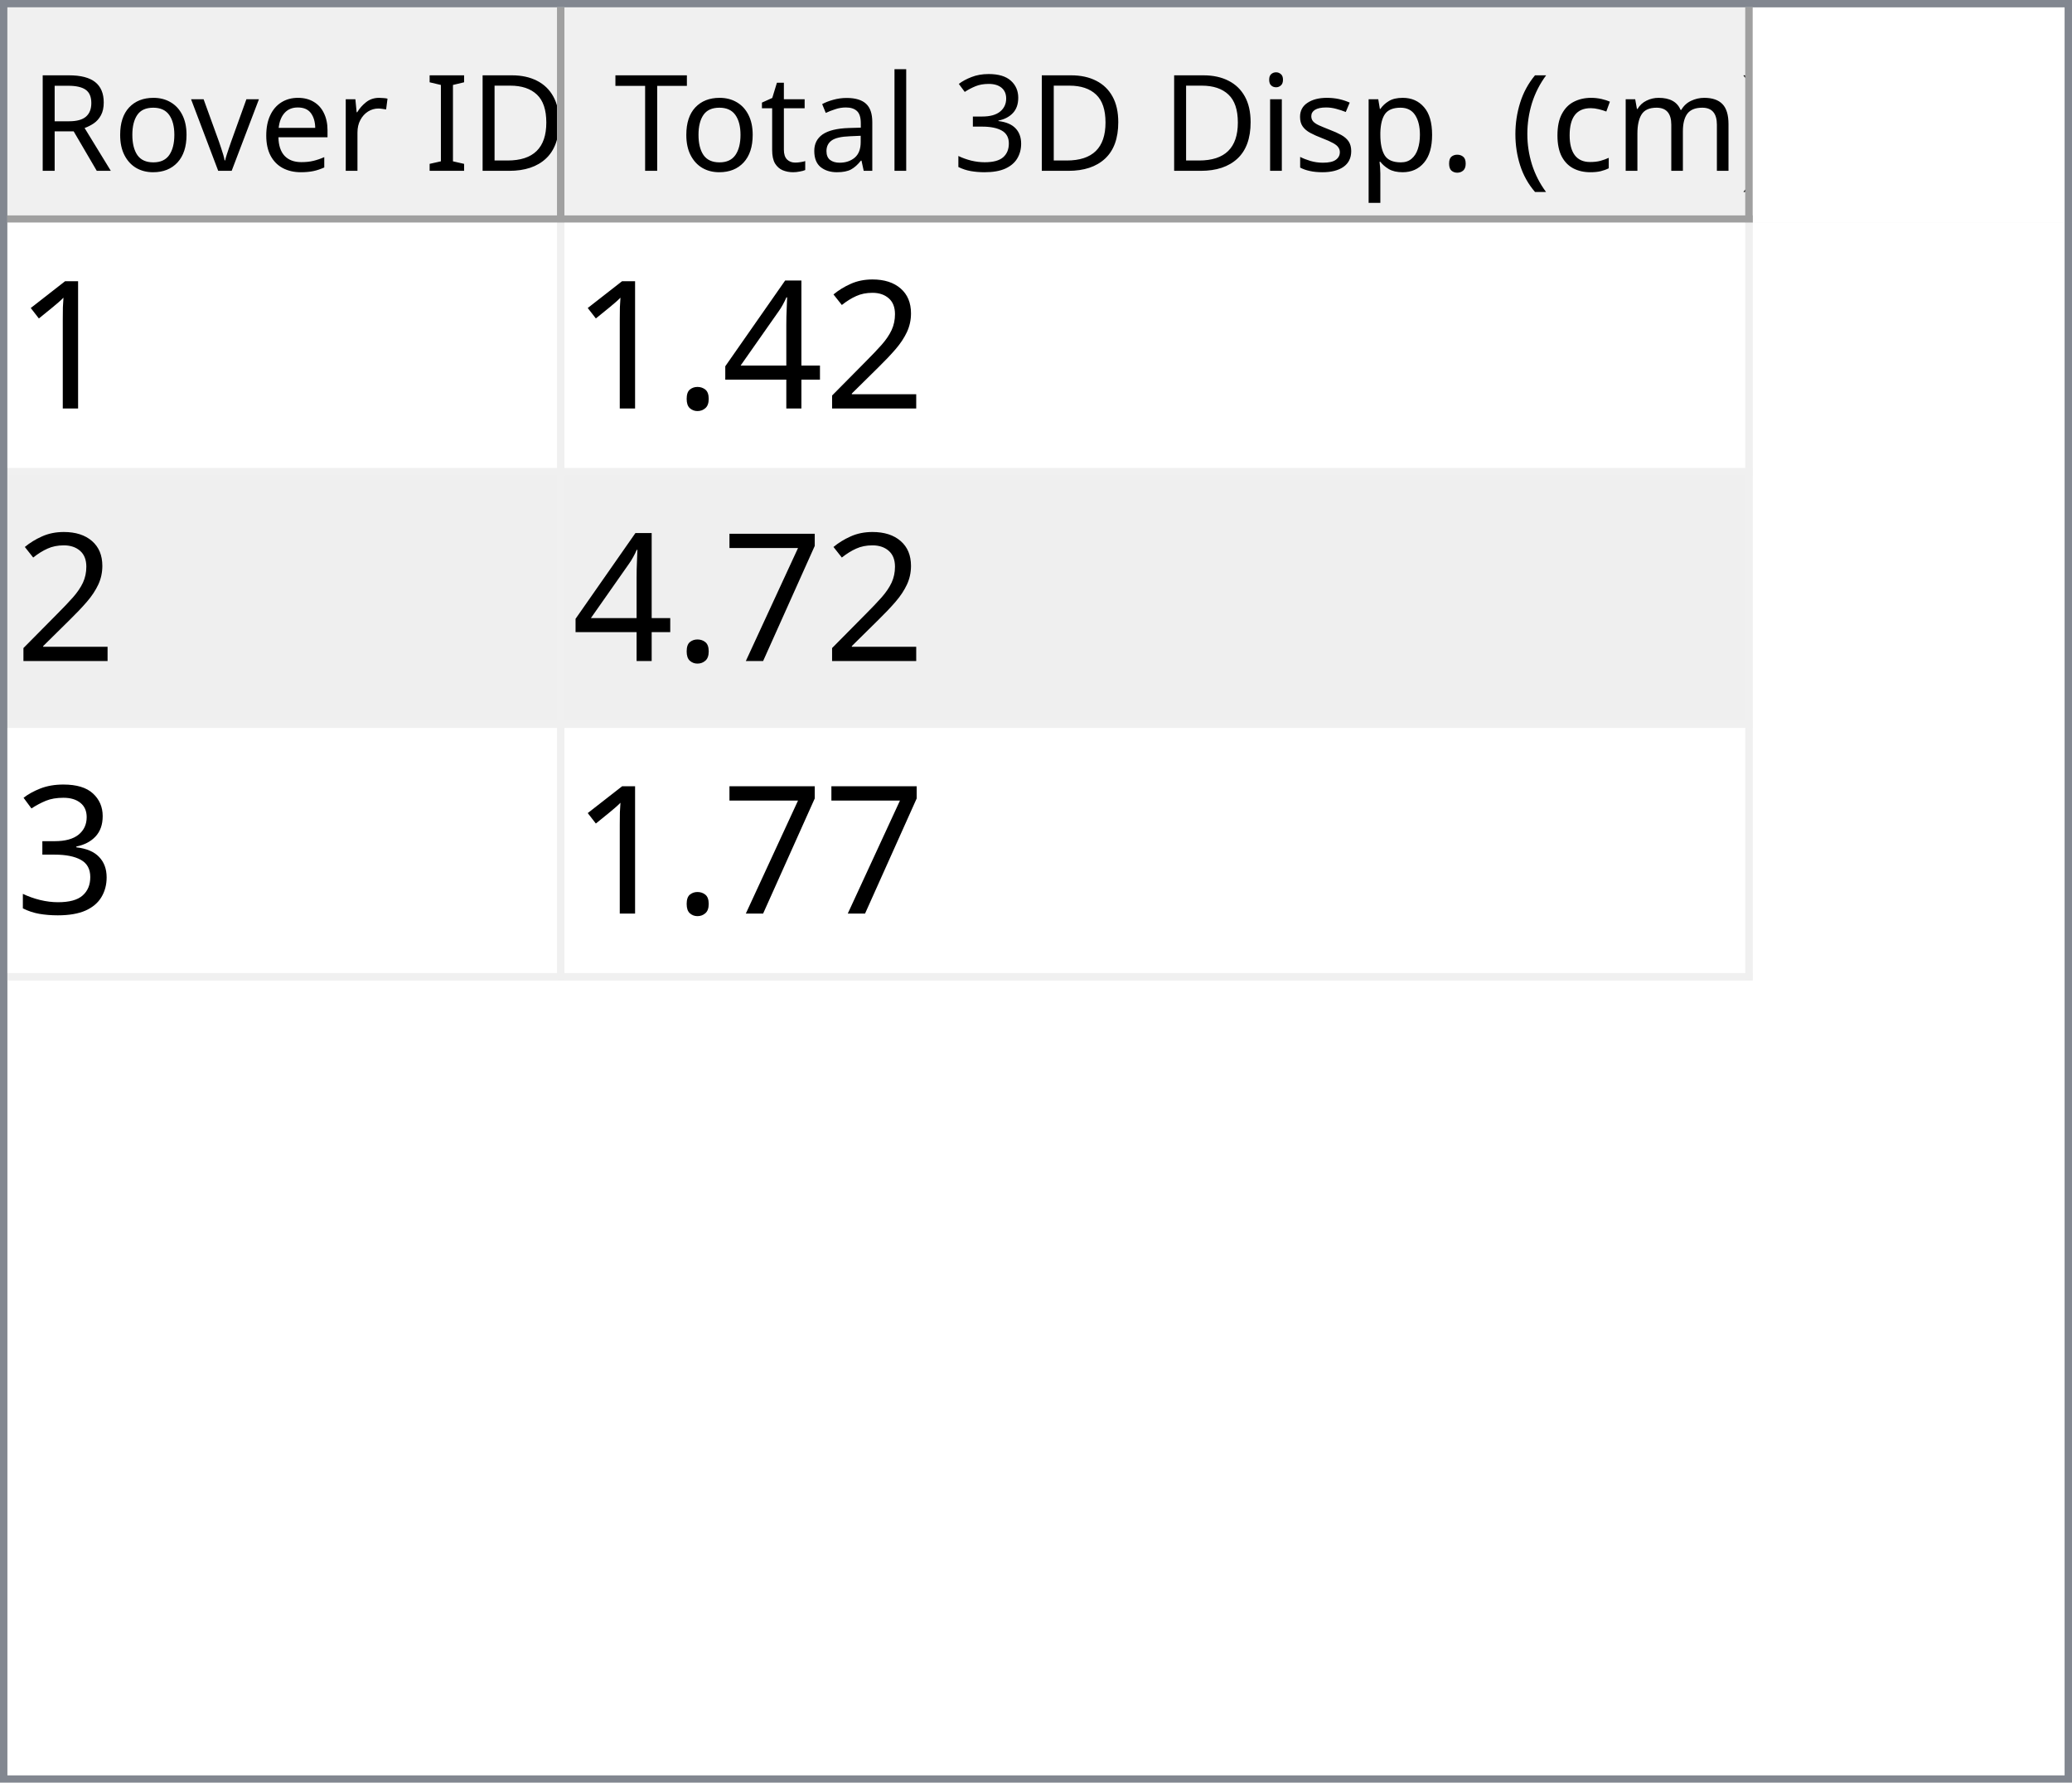
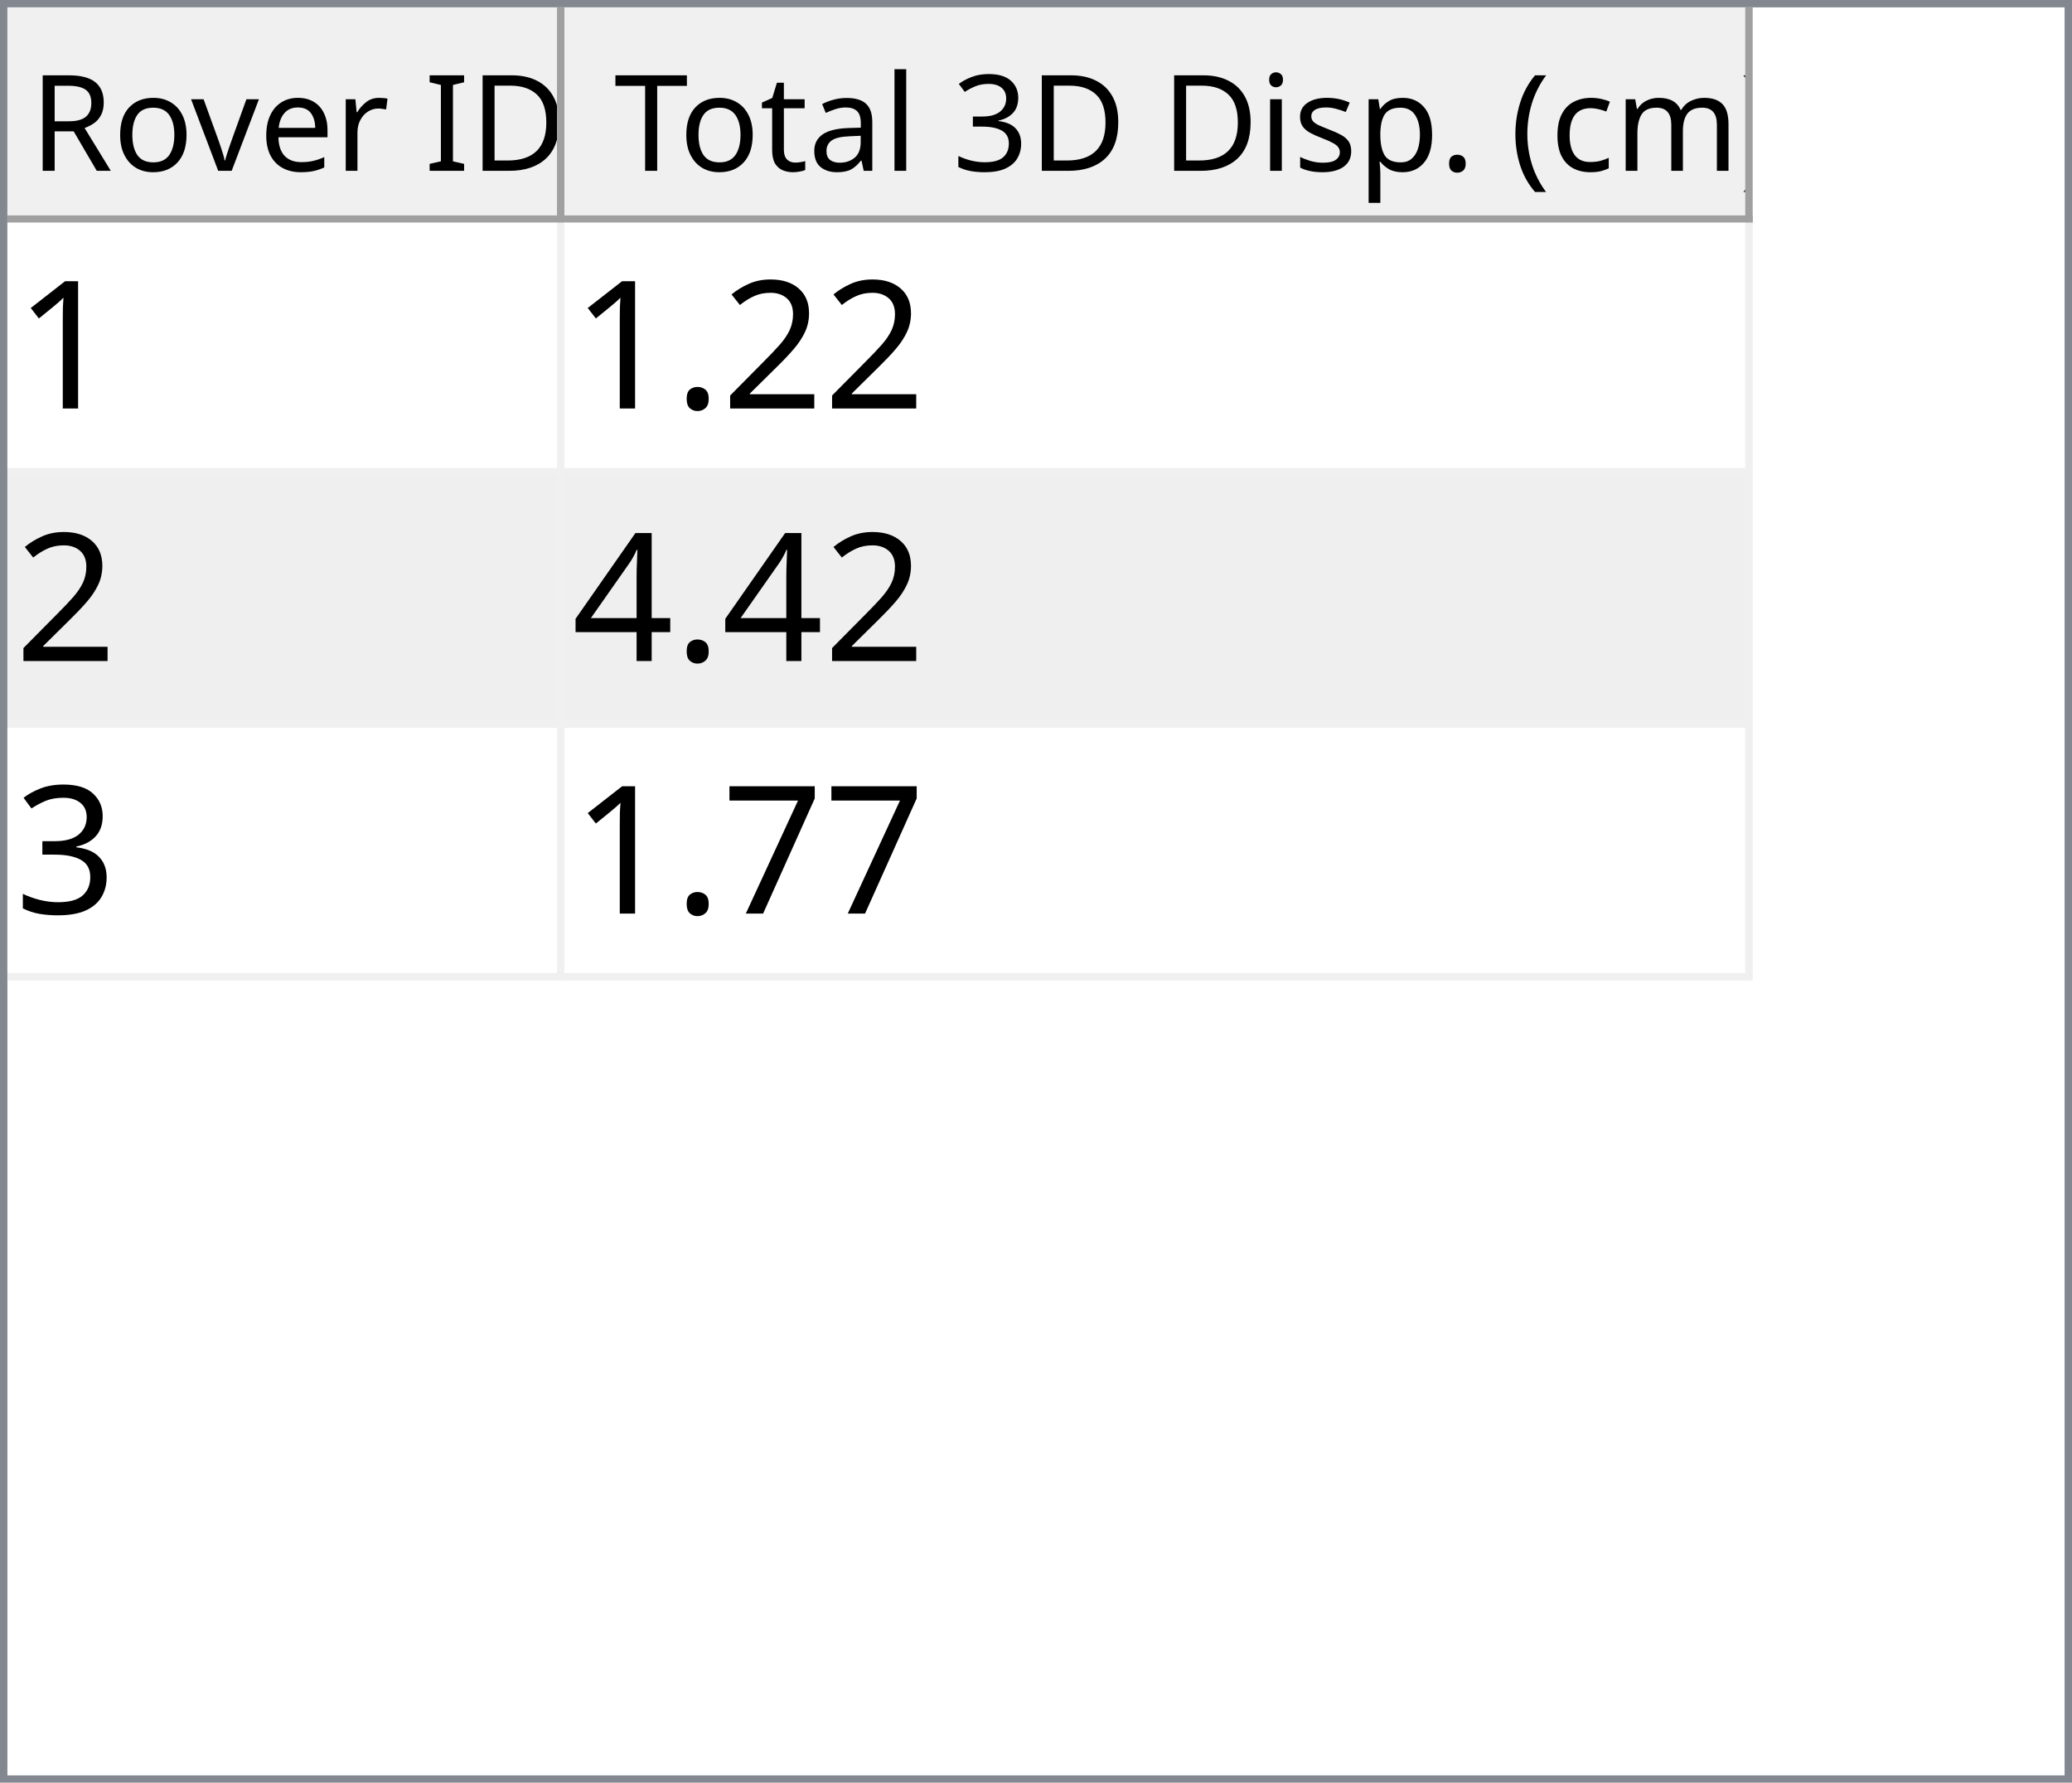
<svg xmlns="http://www.w3.org/2000/svg" style="fill-opacity:1; color-rendering:auto; color-interpolation:auto; text-rendering:auto; stroke:black; stroke-linecap:square; stroke-miterlimit:10; shape-rendering:auto; stroke-opacity:1; fill:black; stroke-dasharray:none; font-weight:normal; stroke-width:1; font-family:'Dialog'; font-style:normal; stroke-linejoin:miter; font-size:12px; stroke-dashoffset:0; image-rendering:auto;" width="279" height="240">
  <defs id="genericDefs" />
  <g>
    <defs id="defs1">
      <clipPath clipPathUnits="userSpaceOnUse" id="clipPath1">
        <path d="M0 0 L279 0 L279 240 L0 240 L0 0 Z" />
      </clipPath>
      <clipPath clipPathUnits="userSpaceOnUse" id="clipPath2">
        <path d="M0 0 L0 240 L279 240 L279 0 Z" />
      </clipPath>
      <clipPath clipPathUnits="userSpaceOnUse" id="clipPath3">
        <path d="M0 0 L0 29 L277 29 L277 0 Z" />
      </clipPath>
      <clipPath clipPathUnits="userSpaceOnUse" id="clipPath4">
        <path d="M0 0 L0 29 L75 29 L75 0 Z" />
      </clipPath>
      <clipPath clipPathUnits="userSpaceOnUse" id="clipPath5">
        <path d="M1 1 L1 28 L74 28 L74 1 Z" />
      </clipPath>
      <clipPath clipPathUnits="userSpaceOnUse" id="clipPath6">
        <path d="M0 0 L0 27 L73 27 L73 0 Z" />
      </clipPath>
      <clipPath clipPathUnits="userSpaceOnUse" id="clipPath7">
        <path d="M-0.5 -0.5 L-0.5 28.5 L74.5 28.5 L74.5 -0.5 Z" />
      </clipPath>
      <clipPath clipPathUnits="userSpaceOnUse" id="clipPath8">
        <path d="M0 0 L0 29 L160 29 L160 0 Z" />
      </clipPath>
      <clipPath clipPathUnits="userSpaceOnUse" id="clipPath9">
        <path d="M1 1 L1 28 L159 28 L159 1 Z" />
      </clipPath>
      <clipPath clipPathUnits="userSpaceOnUse" id="clipPath10">
        <path d="M0 0 L0 27 L158 27 L158 0 Z" />
      </clipPath>
      <clipPath clipPathUnits="userSpaceOnUse" id="clipPath11">
        <path d="M-0.5 -0.5 L-0.5 28.5 L159.5 28.5 L159.5 -0.5 Z" />
      </clipPath>
      <clipPath clipPathUnits="userSpaceOnUse" id="clipPath12">
        <path d="M0 0 L0 209 L277 209 L277 0 Z" />
      </clipPath>
      <clipPath clipPathUnits="userSpaceOnUse" id="clipPath13">
        <path d="M0 0 L0 102 L235 102 L235 0 Z" />
      </clipPath>
      <clipPath clipPathUnits="userSpaceOnUse" id="clipPath14">
        <path d="M-0.5 -0.5 L-0.5 101.5 L234.5 101.5 L234.5 -0.5 Z" />
      </clipPath>
      <clipPath clipPathUnits="userSpaceOnUse" id="clipPath15">
        <path d="M0 0 L0 33 L74 33 L74 0 Z" />
      </clipPath>
      <clipPath clipPathUnits="userSpaceOnUse" id="clipPath16">
        <path d="M0 0 L0 33 L159 33 L159 0 Z" />
      </clipPath>
      <font horiz-adv-x="64.551" id="font1">
        <font-face ascent="107.91" descent="25.098" units-per-em="100" style="font-style:normal; font-family:Segoe UI; font-weight:normal;" />
        <missing-glyph horiz-adv-x="64.551" d="M8.109 0 L8.109 68.266 L56.453 68.266 L56.453 0 L8.109 0 ZM15.328 7.234 L49.219 7.234 L49.219 61.031 L15.328 61.031 L15.328 7.234 Z" />
        <glyph unicode="D" horiz-adv-x="70.117" d="M9.188 0 L9.188 70.016 L28.516 70.016 Q65.531 70.016 65.531 35.891 Q65.531 19.672 55.25 9.836 Q44.969 0 27.734 0 L9.188 0 ZM17.391 62.594 L17.391 7.422 L27.828 7.422 Q41.609 7.422 49.273 14.797 Q56.938 22.172 56.938 35.688 Q56.938 62.594 28.328 62.594 L17.391 62.594 Z" />
        <glyph unicode="I" horiz-adv-x="26.611" d="M17.391 0 L9.188 0 L9.188 70.016 L17.391 70.016 L17.391 0 Z" />
        <glyph unicode=" " horiz-adv-x="27.393" d="" />
        <glyph unicode="r" horiz-adv-x="34.766" d="M34.188 41.891 Q32.078 43.5 28.125 43.5 Q23 43.5 19.555 38.672 Q16.109 33.844 16.109 25.484 L16.109 0 L8.109 0 L8.109 50 L16.109 50 L16.109 39.703 L16.312 39.703 Q18.016 44.969 21.531 47.922 Q25.047 50.875 29.391 50.875 Q32.516 50.875 34.188 50.203 L34.188 41.891 Z" />
        <glyph unicode="e" horiz-adv-x="52.295" d="M48.297 23 L12.984 23 Q13.188 14.656 17.484 10.109 Q21.781 5.562 29.297 5.562 Q37.75 5.562 44.828 11.141 L44.828 3.609 Q38.234 -1.172 27.391 -1.172 Q16.797 -1.172 10.742 5.641 Q4.688 12.453 4.688 24.812 Q4.688 36.469 11.305 43.82 Q17.922 51.172 27.734 51.172 Q37.547 51.172 42.922 44.828 Q48.297 38.484 48.297 27.203 L48.297 23 ZM40.094 29.781 Q40.047 36.719 36.75 40.578 Q33.453 44.438 27.594 44.438 Q21.922 44.438 17.969 40.383 Q14.016 36.328 13.094 29.781 L40.094 29.781 Z" />
        <glyph unicode="v" horiz-adv-x="47.9" d="M47.406 50 L27.484 0 L19.625 0 L0.688 50 L9.469 50 L22.172 13.672 Q23.578 9.672 23.922 6.688 L24.125 6.688 Q24.609 10.453 25.688 13.484 L38.969 50 L47.406 50 Z" />
        <glyph unicode="o" horiz-adv-x="58.594" d="M29 -1.172 Q17.922 -1.172 11.305 5.836 Q4.688 12.844 4.688 24.422 Q4.688 37.016 11.57 44.094 Q18.453 51.172 30.172 51.172 Q41.359 51.172 47.633 44.289 Q53.906 37.406 53.906 25.203 Q53.906 13.234 47.141 6.031 Q40.375 -1.172 29 -1.172 ZM29.594 44.438 Q21.875 44.438 17.383 39.188 Q12.891 33.938 12.891 24.703 Q12.891 15.828 17.43 10.695 Q21.969 5.562 29.594 5.562 Q37.359 5.562 41.531 10.594 Q45.703 15.625 45.703 24.906 Q45.703 34.281 41.531 39.359 Q37.359 44.438 29.594 44.438 Z" />
        <glyph unicode="R" horiz-adv-x="59.814" d="M59.375 0 L49.609 0 L37.891 19.625 Q36.281 22.359 34.766 24.289 Q33.25 26.219 31.664 27.438 Q30.078 28.656 28.25 29.219 Q26.422 29.781 24.125 29.781 L17.391 29.781 L17.391 0 L9.188 0 L9.188 70.016 L30.078 70.016 Q34.672 70.016 38.555 68.867 Q42.438 67.719 45.289 65.375 Q48.141 63.031 49.758 59.547 Q51.375 56.062 51.375 51.375 Q51.375 47.703 50.273 44.656 Q49.172 41.609 47.148 39.211 Q45.125 36.812 42.266 35.133 Q39.406 33.453 35.844 32.516 L35.844 32.328 Q37.594 31.547 38.891 30.547 Q40.188 29.547 41.359 28.18 Q42.531 26.812 43.68 25.078 Q44.828 23.344 46.234 21.047 L59.375 0 ZM17.391 62.594 L17.391 37.203 L28.516 37.203 Q31.594 37.203 34.203 38.133 Q36.812 39.062 38.719 40.797 Q40.625 42.531 41.703 45.047 Q42.781 47.562 42.781 50.688 Q42.781 56.297 39.141 59.445 Q35.5 62.594 28.609 62.594 L17.391 62.594 Z" />
        <glyph unicode=")" horiz-adv-x="30.176" d="M8.297 -15.922 L1.172 -15.922 Q16.406 2.344 16.406 26.812 Q16.406 51.469 1.078 70.016 L8.297 70.016 Q23.531 52.156 23.531 26.703 Q23.531 1.375 8.297 -15.922 Z" />
        <glyph unicode="m" horiz-adv-x="86.133" d="M79.109 0 L71.094 0 L71.094 28.719 Q71.094 37.016 68.531 40.727 Q65.969 44.438 59.906 44.438 Q54.781 44.438 51.195 39.75 Q47.609 35.062 47.609 28.516 L47.609 0 L39.594 0 L39.594 29.688 Q39.594 44.438 28.219 44.438 Q22.953 44.438 19.531 40.016 Q16.109 35.594 16.109 28.516 L16.109 0 L8.109 0 L8.109 50 L16.109 50 L16.109 42.094 L16.312 42.094 Q21.625 51.172 31.844 51.172 Q36.969 51.172 40.773 48.312 Q44.578 45.453 46 40.828 Q51.562 51.172 62.594 51.172 Q79.109 51.172 79.109 30.812 L79.109 0 Z" />
        <glyph unicode="c" horiz-adv-x="46.191" d="M42.188 2.297 Q36.422 -1.172 28.516 -1.172 Q17.828 -1.172 11.258 5.789 Q4.688 12.75 4.688 23.828 Q4.688 36.188 11.766 43.68 Q18.844 51.172 30.672 51.172 Q37.25 51.172 42.281 48.734 L42.281 40.531 Q36.719 44.438 30.375 44.438 Q22.703 44.438 17.797 38.945 Q12.891 33.453 12.891 24.516 Q12.891 15.719 17.508 10.641 Q22.125 5.562 29.891 5.562 Q36.422 5.562 42.188 9.906 L42.188 2.297 Z" />
        <glyph unicode="(" horiz-adv-x="30.176" d="M29.109 -15.922 L21.969 -15.922 Q6.844 1.375 6.844 26.703 Q6.844 52.156 21.969 70.016 L29.203 70.016 Q13.875 51.469 13.875 26.812 Q13.875 2.344 29.109 -15.922 Z" />
        <glyph unicode="." horiz-adv-x="21.68" d="M10.891 -1.078 Q8.641 -1.078 7.055 0.539 Q5.469 2.156 5.469 4.391 Q5.469 6.641 7.055 8.273 Q8.641 9.906 10.891 9.906 Q13.188 9.906 14.797 8.273 Q16.406 6.641 16.406 4.391 Q16.406 2.156 14.797 0.539 Q13.188 -1.078 10.891 -1.078 Z" />
        <glyph unicode="p" horiz-adv-x="58.789" d="M16.312 7.234 L16.109 7.234 L16.109 -23 L8.109 -23 L8.109 50 L16.109 50 L16.109 41.219 L16.312 41.219 Q22.219 51.172 33.594 51.172 Q43.266 51.172 48.688 44.461 Q54.109 37.75 54.109 26.469 Q54.109 13.922 48 6.375 Q41.891 -1.172 31.297 -1.172 Q21.578 -1.172 16.312 7.234 ZM16.109 27.391 L16.109 20.406 Q16.109 14.203 20.141 9.883 Q24.172 5.562 30.375 5.562 Q37.641 5.562 41.773 11.133 Q45.906 16.703 45.906 26.609 Q45.906 34.969 42.047 39.703 Q38.188 44.438 31.594 44.438 Q24.609 44.438 20.359 39.578 Q16.109 34.719 16.109 27.391 Z" />
        <glyph unicode="s" horiz-adv-x="42.432" d="M5.078 1.812 L5.078 10.406 Q11.625 5.562 19.484 5.562 Q30.031 5.562 30.031 12.594 Q30.031 14.594 29.125 15.992 Q28.219 17.391 26.68 18.461 Q25.141 19.531 23.07 20.383 Q21 21.234 18.609 22.172 Q15.281 23.484 12.766 24.828 Q10.25 26.172 8.57 27.859 Q6.891 29.547 6.031 31.695 Q5.172 33.844 5.172 36.719 Q5.172 40.234 6.789 42.945 Q8.406 45.656 11.086 47.484 Q13.766 49.312 17.211 50.242 Q20.656 51.172 24.312 51.172 Q30.812 51.172 35.938 48.922 L35.938 40.828 Q30.422 44.438 23.25 44.438 Q21 44.438 19.195 43.922 Q17.391 43.406 16.094 42.477 Q14.797 41.547 14.086 40.258 Q13.375 38.969 13.375 37.406 Q13.375 35.453 14.086 34.133 Q14.797 32.812 16.164 31.789 Q17.531 30.766 19.484 29.938 Q21.438 29.109 23.922 28.125 Q27.25 26.859 29.883 25.516 Q32.516 24.172 34.375 22.484 Q36.234 20.797 37.234 18.602 Q38.234 16.406 38.234 13.375 Q38.234 9.672 36.602 6.938 Q34.969 4.203 32.234 2.398 Q29.5 0.594 25.93 -0.289 Q22.359 -1.172 18.453 -1.172 Q10.75 -1.172 5.078 1.812 Z" />
        <glyph unicode="i" horiz-adv-x="24.219" d="M12.203 62.703 Q10.062 62.703 8.547 64.164 Q7.031 65.625 7.031 67.875 Q7.031 70.125 8.547 71.609 Q10.062 73.094 12.203 73.094 Q14.406 73.094 15.945 71.609 Q17.484 70.125 17.484 67.875 Q17.484 65.719 15.945 64.211 Q14.406 62.703 12.203 62.703 ZM16.109 0 L8.109 0 L8.109 50 L16.109 50 L16.109 0 Z" />
        <glyph unicode="3" horiz-adv-x="53.906" d="M46.531 19.828 Q46.531 15.094 44.75 11.211 Q42.969 7.328 39.719 4.57 Q36.469 1.812 31.93 0.297 Q27.391 -1.219 21.922 -1.219 Q11.922 -1.219 6 2.594 L6 11.188 Q13.094 5.609 22.219 5.609 Q25.875 5.609 28.828 6.539 Q31.781 7.469 33.906 9.227 Q36.031 10.984 37.18 13.477 Q38.328 15.969 38.328 19.094 Q38.328 32.812 18.797 32.812 L12.984 32.812 L12.984 39.594 L18.5 39.594 Q35.797 39.594 35.797 52.484 Q35.797 64.406 22.609 64.406 Q15.188 64.406 8.688 59.422 L8.688 67.188 Q15.375 71.188 24.609 71.188 Q29 71.188 32.57 69.969 Q36.141 68.75 38.68 66.555 Q41.219 64.359 42.609 61.281 Q44 58.203 44 54.5 Q44 40.672 30.031 36.719 L30.031 36.531 Q33.594 36.141 36.625 34.797 Q39.656 33.453 41.852 31.305 Q44.047 29.156 45.289 26.25 Q46.531 23.344 46.531 19.828 Z" />
        <glyph unicode="l" horiz-adv-x="24.219" d="M16.109 0 L8.109 0 L8.109 74.031 L16.109 74.031 L16.109 0 Z" />
        <glyph unicode="a" horiz-adv-x="50.879" d="M43.891 0 L35.891 0 L35.891 7.812 L35.688 7.812 Q30.469 -1.172 20.312 -1.172 Q12.844 -1.172 8.617 2.781 Q4.391 6.734 4.391 13.281 Q4.391 27.297 20.906 29.594 L35.891 31.688 Q35.891 44.438 25.594 44.438 Q16.547 44.438 9.281 38.281 L9.281 46.484 Q16.656 51.172 26.266 51.172 Q43.891 51.172 43.891 32.516 L43.891 0 ZM35.891 25.297 L23.828 23.641 Q18.266 22.859 15.43 20.875 Q12.594 18.891 12.594 13.875 Q12.594 10.203 15.211 7.883 Q17.828 5.562 22.172 5.562 Q28.125 5.562 32.008 9.742 Q35.891 13.922 35.891 20.312 L35.891 25.297 Z" />
        <glyph unicode="t" horiz-adv-x="33.887" d="M31.297 0.484 Q28.469 -1.078 23.828 -1.078 Q10.688 -1.078 10.688 13.578 L10.688 43.172 L2.094 43.172 L2.094 50 L10.688 50 L10.688 62.203 L18.703 64.797 L18.703 50 L31.297 50 L31.297 43.172 L18.703 43.172 L18.703 14.984 Q18.703 9.969 20.414 7.82 Q22.125 5.672 26.078 5.672 Q29.109 5.672 31.297 7.328 L31.297 0.484 Z" />
        <glyph unicode="T" horiz-adv-x="52.393" d="M50.594 62.594 L30.375 62.594 L30.375 0 L22.172 0 L22.172 62.594 L2 62.594 L2 70.016 L50.594 70.016 L50.594 62.594 Z" />
      </font>
      <font horiz-adv-x="75.0" id="font2">
        <font-face ascent="100.537" descent="21.973" units-per-em="100" style="font-style:normal; font-family:sans-serif; font-weight:normal;" />
        <missing-glyph horiz-adv-x="75.0" d="M12.5 0 L12.5 62.5 L62.5 62.5 L62.5 0 L12.5 0 ZM14.062 1.562 L60.938 1.562 L60.938 60.938 L14.062 60.938 L14.062 1.562 Z" />
        <glyph unicode="1" horiz-adv-x="55.615" d="M37.25 0 L28.469 0 L28.469 56 Q25.297 52.984 20.141 49.953 Q14.984 46.922 10.891 45.406 L10.891 53.906 Q18.266 57.375 23.781 62.305 Q29.297 67.234 31.594 71.875 L37.25 71.875 L37.25 0 Z" />
        <glyph unicode="2" horiz-adv-x="55.615" d="M50.344 8.453 L50.344 0 L3.031 0 Q2.938 3.172 4.047 6.109 Q5.859 10.938 9.836 15.625 Q13.812 20.312 21.344 26.469 Q33.016 36.031 37.117 41.625 Q41.219 47.219 41.219 52.203 Q41.219 57.422 37.477 61.008 Q33.734 64.594 27.734 64.594 Q21.391 64.594 17.578 60.789 Q13.766 56.984 13.719 50.25 L4.688 51.172 Q5.609 61.281 11.664 66.578 Q17.719 71.875 27.938 71.875 Q38.234 71.875 44.242 66.164 Q50.25 60.453 50.25 52 Q50.25 47.703 48.492 43.555 Q46.734 39.406 42.656 34.812 Q38.578 30.219 29.109 22.219 Q21.188 15.578 18.945 13.211 Q16.703 10.844 15.234 8.453 L50.344 8.453 Z" />
+         <glyph unicode="." horiz-adv-x="27.783" d="M9.078 0 L9.078 10.016 L19.094 10.016 L19.094 0 L9.078 0 Z" />
        <glyph unicode="4" horiz-adv-x="55.615" d="M32.328 0 L32.328 17.141 L1.266 17.141 L1.266 25.203 L33.938 71.578 L41.109 71.578 L41.109 25.203 L50.781 25.203 L50.781 17.141 L41.109 17.141 L41.109 0 L32.328 0 ZM32.328 25.203 L32.328 57.469 L9.906 25.203 L32.328 25.203 Z" />
-         <glyph unicode="." horiz-adv-x="27.783" d="M9.078 0 L9.078 10.016 L19.094 10.016 L19.094 0 L9.078 0 Z" />
+         <glyph unicode="3" horiz-adv-x="55.615" d="M4.203 18.891 L12.984 20.062 Q14.5 12.594 18.141 9.297 Q21.781 6 27 6 Q33.203 6 37.477 10.297 Q41.75 14.594 41.75 20.953 Q41.75 27 37.797 30.93 Q33.844 34.859 27.734 34.859 Q25.25 34.859 21.531 33.891 L22.516 41.609 Q23.391 41.5 23.922 41.5 Q29.547 41.5 34.039 44.43 Q38.531 47.359 38.531 53.469 Q38.531 58.297 35.258 61.477 Q31.984 64.656 26.812 64.656 Q21.688 64.656 18.266 61.43 Q14.844 58.203 13.875 51.766 L5.078 53.328 Q6.688 62.156 12.398 67.016 Q18.109 71.875 26.609 71.875 Q32.469 71.875 37.398 69.359 Q42.328 66.844 44.945 62.5 Q47.562 58.156 47.562 53.266 Q47.562 48.641 45.07 44.828 Q42.578 41.016 37.703 38.766 Q44.047 37.312 47.562 32.695 Q51.078 28.078 51.078 21.141 Q51.078 11.766 44.242 5.25 Q37.406 -1.266 26.953 -1.266 Q17.531 -1.266 11.305 4.352 Q5.078 9.969 4.203 18.891 Z" />
        <glyph unicode="7" horiz-adv-x="55.615" d="M4.734 62.203 L4.734 70.656 L51.078 70.656 L51.078 63.812 Q44.234 56.547 37.523 44.484 Q30.812 32.422 27.156 19.672 Q24.516 10.688 23.781 0 L14.75 0 Q14.891 8.453 18.062 20.414 Q21.234 32.375 27.172 43.484 Q33.109 54.594 39.797 62.203 L4.734 62.203 Z" />
-         <glyph unicode="3" horiz-adv-x="55.615" d="M4.203 18.891 L12.984 20.062 Q14.5 12.594 18.141 9.297 Q21.781 6 27 6 Q33.203 6 37.477 10.297 Q41.75 14.594 41.75 20.953 Q41.75 27 37.797 30.93 Q33.844 34.859 27.734 34.859 Q25.25 34.859 21.531 33.891 L22.516 41.609 Q23.391 41.5 23.922 41.5 Q29.547 41.5 34.039 44.43 Q38.531 47.359 38.531 53.469 Q38.531 58.297 35.258 61.477 Q31.984 64.656 26.812 64.656 Q21.688 64.656 18.266 61.43 Q14.844 58.203 13.875 51.766 L5.078 53.328 Q6.688 62.156 12.398 67.016 Q18.109 71.875 26.609 71.875 Q32.469 71.875 37.398 69.359 Q42.328 66.844 44.945 62.5 Q47.562 58.156 47.562 53.266 Q47.562 48.641 45.07 44.828 Q42.578 41.016 37.703 38.766 Q44.047 37.312 47.562 32.695 Q51.078 28.078 51.078 21.141 Q51.078 11.766 44.242 5.25 Q37.406 -1.266 26.953 -1.266 Q17.531 -1.266 11.305 4.352 Q5.078 9.969 4.203 18.891 Z" />
      </font>
    </defs>
    <g style="fill:white; stroke:white;">
      <rect x="0" y="0" width="279" style="clip-path:url(#clipPath1); stroke:none;" height="240" />
    </g>
    <g style="fill:white; text-rendering:optimizeSpeed; color-rendering:optimizeSpeed; image-rendering:optimizeSpeed; shape-rendering:crispEdges; stroke:white; color-interpolation:sRGB;">
      <rect x="0" width="279" height="240" y="0" style="stroke:none;" />
      <path style="stroke:none;" d="M0 240 L279 240 L279 0 L0 0 Z" />
    </g>
    <g style="fill:rgb(240,240,240); font-size:18px; font-family:'Segoe UI'; stroke:rgb(240,240,240);">
      <rect x="0" y="0" width="279" style="clip-path:url(#clipPath2); stroke:none;" height="240" />
    </g>
    <g style="fill:rgb(130,135,144); font-size:18px; font-family:'Segoe UI'; stroke:rgb(130,135,144);">
      <path d="M0 0 L279 0 L279 240 L0 240 L0 0 ZM1 1 L278 1 L278 239 L1 239 L1 1 Z" style="fill-rule:evenodd; clip-path:url(#clipPath2); stroke:none;" />
    </g>
    <g style="fill:white; font-size:18px; font-family:'Segoe UI'; stroke:white;" transform="translate(1,1)">
      <rect x="0" y="0" width="277" style="clip-path:url(#clipPath3); stroke:none;" height="29" />
    </g>
    <g style="fill:rgb(240,240,240); font-size:18px; font-family:'Segoe UI'; stroke:rgb(240,240,240);" transform="translate(1,1)">
      <rect x="0" y="0" width="75" style="clip-path:url(#clipPath4); stroke:none;" height="29" />
    </g>
    <g style="font-family:'Segoe UI'; font-size:18px;" transform="translate(2,2)">
      <text x="2" xml:space="preserve" y="21" style="clip-path:url(#clipPath6); stroke:none;">Rover ID</text>
    </g>
    <g transform="translate(1.5,1.5)" style="fill:rgb(160,160,160); font-size:18px; font-family:'Segoe UI'; stroke:rgb(160,160,160); stroke-linejoin:bevel;">
      <line x1="74" x2="74" y1="0" style="fill:none; clip-path:url(#clipPath7);" y2="28" />
    </g>
    <g transform="matrix(1,0,0,1,1,1) translate(0.5,0.5)" style="fill:rgb(160,160,160); font-size:18px; font-family:'Segoe UI'; stroke:rgb(160,160,160); stroke-linejoin:bevel;">
      <line x1="0" x2="74" y1="28" style="fill:none; clip-path:url(#clipPath7);" y2="28" />
    </g>
    <g style="fill:rgb(240,240,240); font-size:18px; font-family:'Segoe UI'; stroke:rgb(240,240,240);" transform="translate(76,1)">
      <rect x="0" y="0" width="160" style="clip-path:url(#clipPath8); stroke:none;" height="29" />
    </g>
    <g style="font-family:'Segoe UI'; font-size:18px;" transform="translate(77,2)">
      <text x="1" xml:space="preserve" y="21" style="clip-path:url(#clipPath10); stroke:none;"> Total 3D Disp. (cm)</text>
    </g>
    <g transform="translate(76.5,1.5)" style="fill:rgb(160,160,160); font-size:18px; font-family:'Segoe UI'; stroke:rgb(160,160,160); stroke-linejoin:bevel;">
      <line x1="159" x2="159" y1="0" style="fill:none; clip-path:url(#clipPath11);" y2="28" />
    </g>
    <g transform="matrix(1,0,0,1,76,1) translate(0.5,0.5)" style="fill:rgb(160,160,160); font-size:18px; font-family:'Segoe UI'; stroke:rgb(160,160,160); stroke-linejoin:bevel;">
      <line x1="0" x2="159" y1="28" style="fill:none; clip-path:url(#clipPath11);" y2="28" />
    </g>
    <g style="fill:white; font-size:18px; font-family:'Segoe UI'; stroke:white;" transform="translate(1,30)">
      <rect x="0" y="0" width="277" style="clip-path:url(#clipPath12); stroke:none;" height="209" />
    </g>
    <g style="fill:rgb(240,240,240); font-size:24px; font-family:sans-serif; stroke:rgb(240,240,240);" transform="translate(1,30)">
      <rect x="0" y="0" width="235" style="clip-path:url(#clipPath13); stroke:none;" height="102" />
      <line transform="translate(0.5,0.5)" x1="0" x2="234" y1="33" style="clip-path:url(#clipPath14); fill:none; stroke-linejoin:bevel;" y2="33" />
    </g>
    <g transform="matrix(1,0,0,1,1,30) translate(0.5,0.5)" style="fill:rgb(240,240,240); font-size:24px; font-family:sans-serif; stroke:rgb(240,240,240); stroke-linejoin:bevel;">
      <line x1="0" x2="234" y1="67" style="fill:none; clip-path:url(#clipPath14);" y2="67" />
    </g>
    <g transform="matrix(1,0,0,1,1,30) translate(0.5,0.5)" style="fill:rgb(240,240,240); font-size:24px; font-family:sans-serif; stroke:rgb(240,240,240); stroke-linejoin:bevel;">
      <line x1="0" x2="234" y1="101" style="fill:none; clip-path:url(#clipPath14);" y2="101" />
    </g>
    <g transform="matrix(1,0,0,1,1,30) translate(0.5,0.5)" style="fill:rgb(240,240,240); font-size:24px; font-family:sans-serif; stroke:rgb(240,240,240); stroke-linejoin:bevel;">
      <line x1="74" x2="74" y1="0" style="fill:none; clip-path:url(#clipPath14);" y2="101" />
    </g>
    <g transform="matrix(1,0,0,1,1,30) translate(0.5,0.5)" style="fill:rgb(240,240,240); font-size:24px; font-family:sans-serif; stroke:rgb(240,240,240); stroke-linejoin:bevel;">
      <line x1="234" x2="234" y1="0" style="fill:none; clip-path:url(#clipPath14);" y2="101" />
    </g>
    <g style="fill:white; font-size:24px; font-family:sans-serif; stroke:white;" transform="matrix(1,0,0,1,1,30)">
      <rect x="0" y="0" width="74" style="clip-path:url(#clipPath15); stroke:none;" height="33" />
      <text x="1" y="25" style="fill:black; clip-path:url(#clipPath15); stroke:none;" xml:space="preserve">1</text>
    </g>
    <g style="fill:white; font-size:24px; font-family:sans-serif; stroke:white;" transform="matrix(1,0,0,1,1,30) translate(75,0)">
      <rect x="0" y="0" width="159" style="clip-path:url(#clipPath16); stroke:none;" height="33" />
-       <text x="1" y="25" style="fill:black; clip-path:url(#clipPath16); stroke:none;" xml:space="preserve">1.42</text>
+       <text x="1" y="25" style="fill:black; clip-path:url(#clipPath16); stroke:none;" xml:space="preserve">1.22</text>
    </g>
    <g style="fill:rgb(239,239,239); font-size:24px; font-family:sans-serif; stroke:rgb(239,239,239);" transform="matrix(1,0,0,1,1,30) translate(0,34)">
      <rect x="0" y="0" width="74" style="clip-path:url(#clipPath15); stroke:none;" height="33" />
      <text x="1" y="25" style="fill:black; clip-path:url(#clipPath15); stroke:none;" xml:space="preserve">2</text>
    </g>
    <g style="fill:rgb(239,239,239); font-size:24px; font-family:sans-serif; stroke:rgb(239,239,239);" transform="matrix(1,0,0,1,1,30) translate(75,34)">
      <rect x="0" y="0" width="159" style="clip-path:url(#clipPath16); stroke:none;" height="33" />
-       <text x="1" y="25" style="fill:black; clip-path:url(#clipPath16); stroke:none;" xml:space="preserve">4.72</text>
+       <text x="1" y="25" style="fill:black; clip-path:url(#clipPath16); stroke:none;" xml:space="preserve">4.42</text>
    </g>
    <g style="fill:white; font-size:24px; font-family:sans-serif; stroke:white;" transform="matrix(1,0,0,1,1,30) translate(0,68)">
      <rect x="0" y="0" width="74" style="clip-path:url(#clipPath15); stroke:none;" height="33" />
      <text x="1" y="25" style="fill:black; clip-path:url(#clipPath15); stroke:none;" xml:space="preserve">3</text>
    </g>
    <g style="fill:white; font-size:24px; font-family:sans-serif; stroke:white;" transform="matrix(1,0,0,1,1,30) translate(75,68)">
      <rect x="0" y="0" width="159" style="clip-path:url(#clipPath16); stroke:none;" height="33" />
      <text x="1" y="25" style="fill:black; clip-path:url(#clipPath16); stroke:none;" xml:space="preserve">1.77</text>
    </g>
  </g>
</svg>
